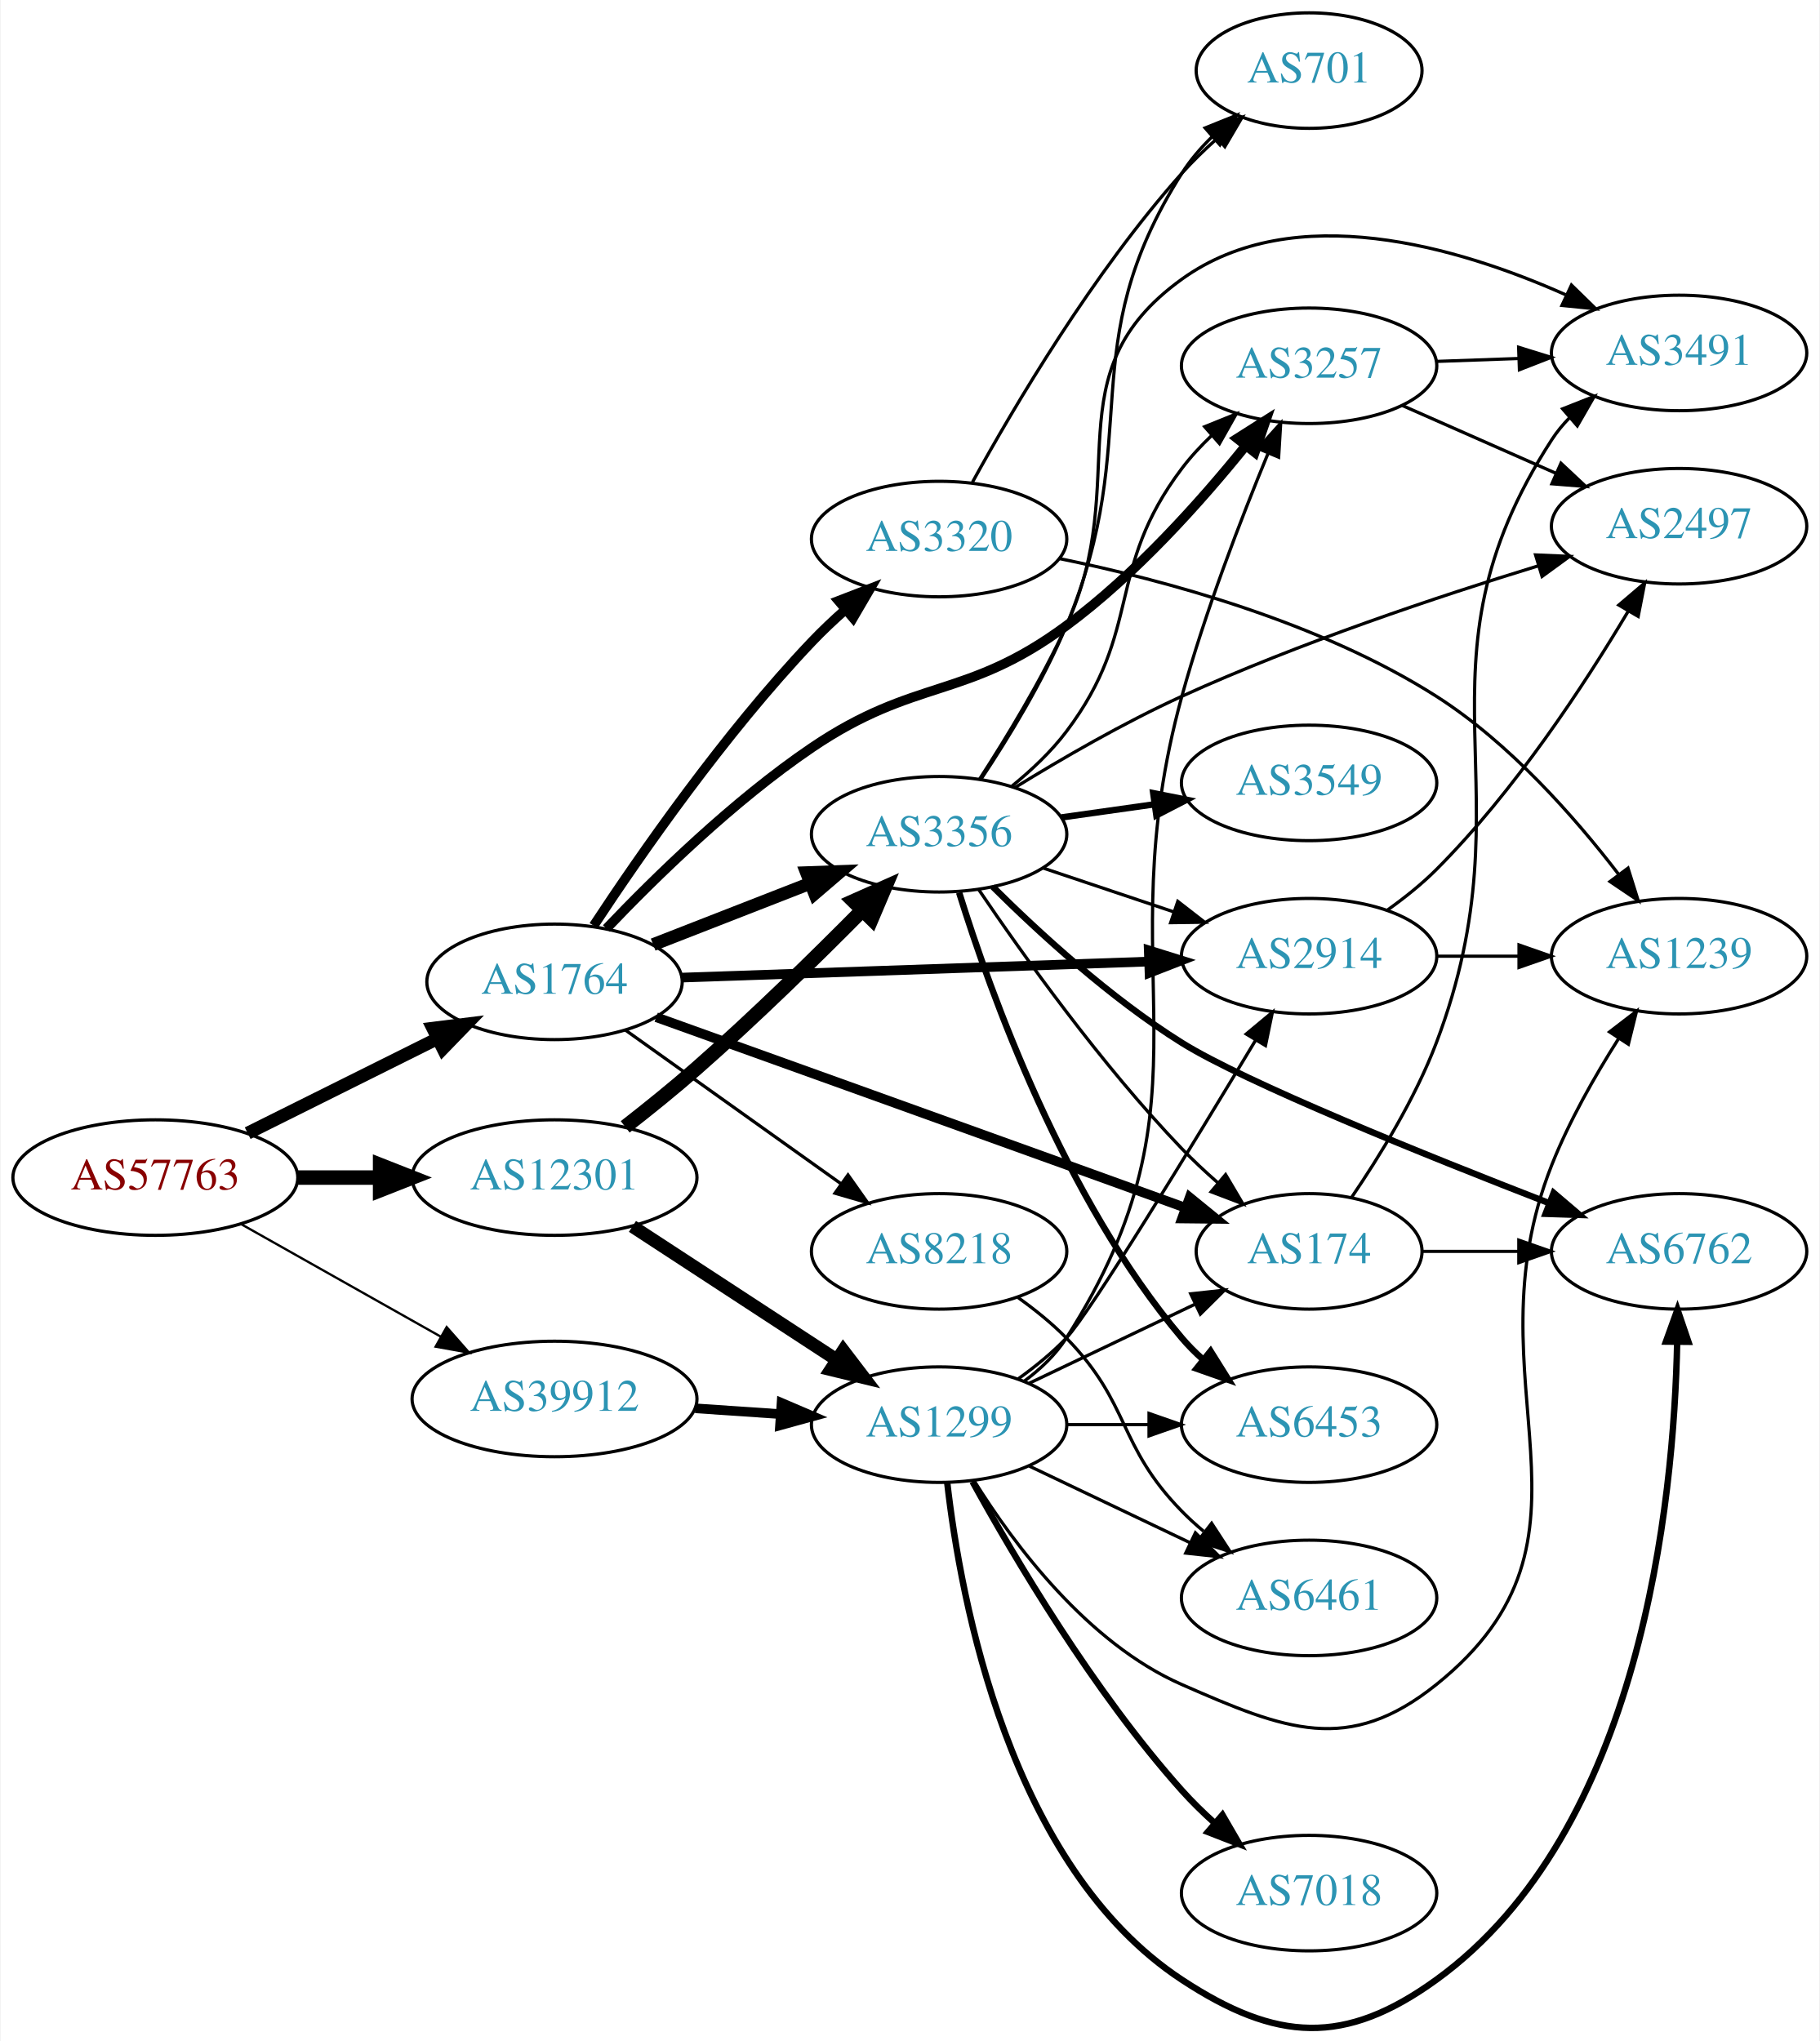
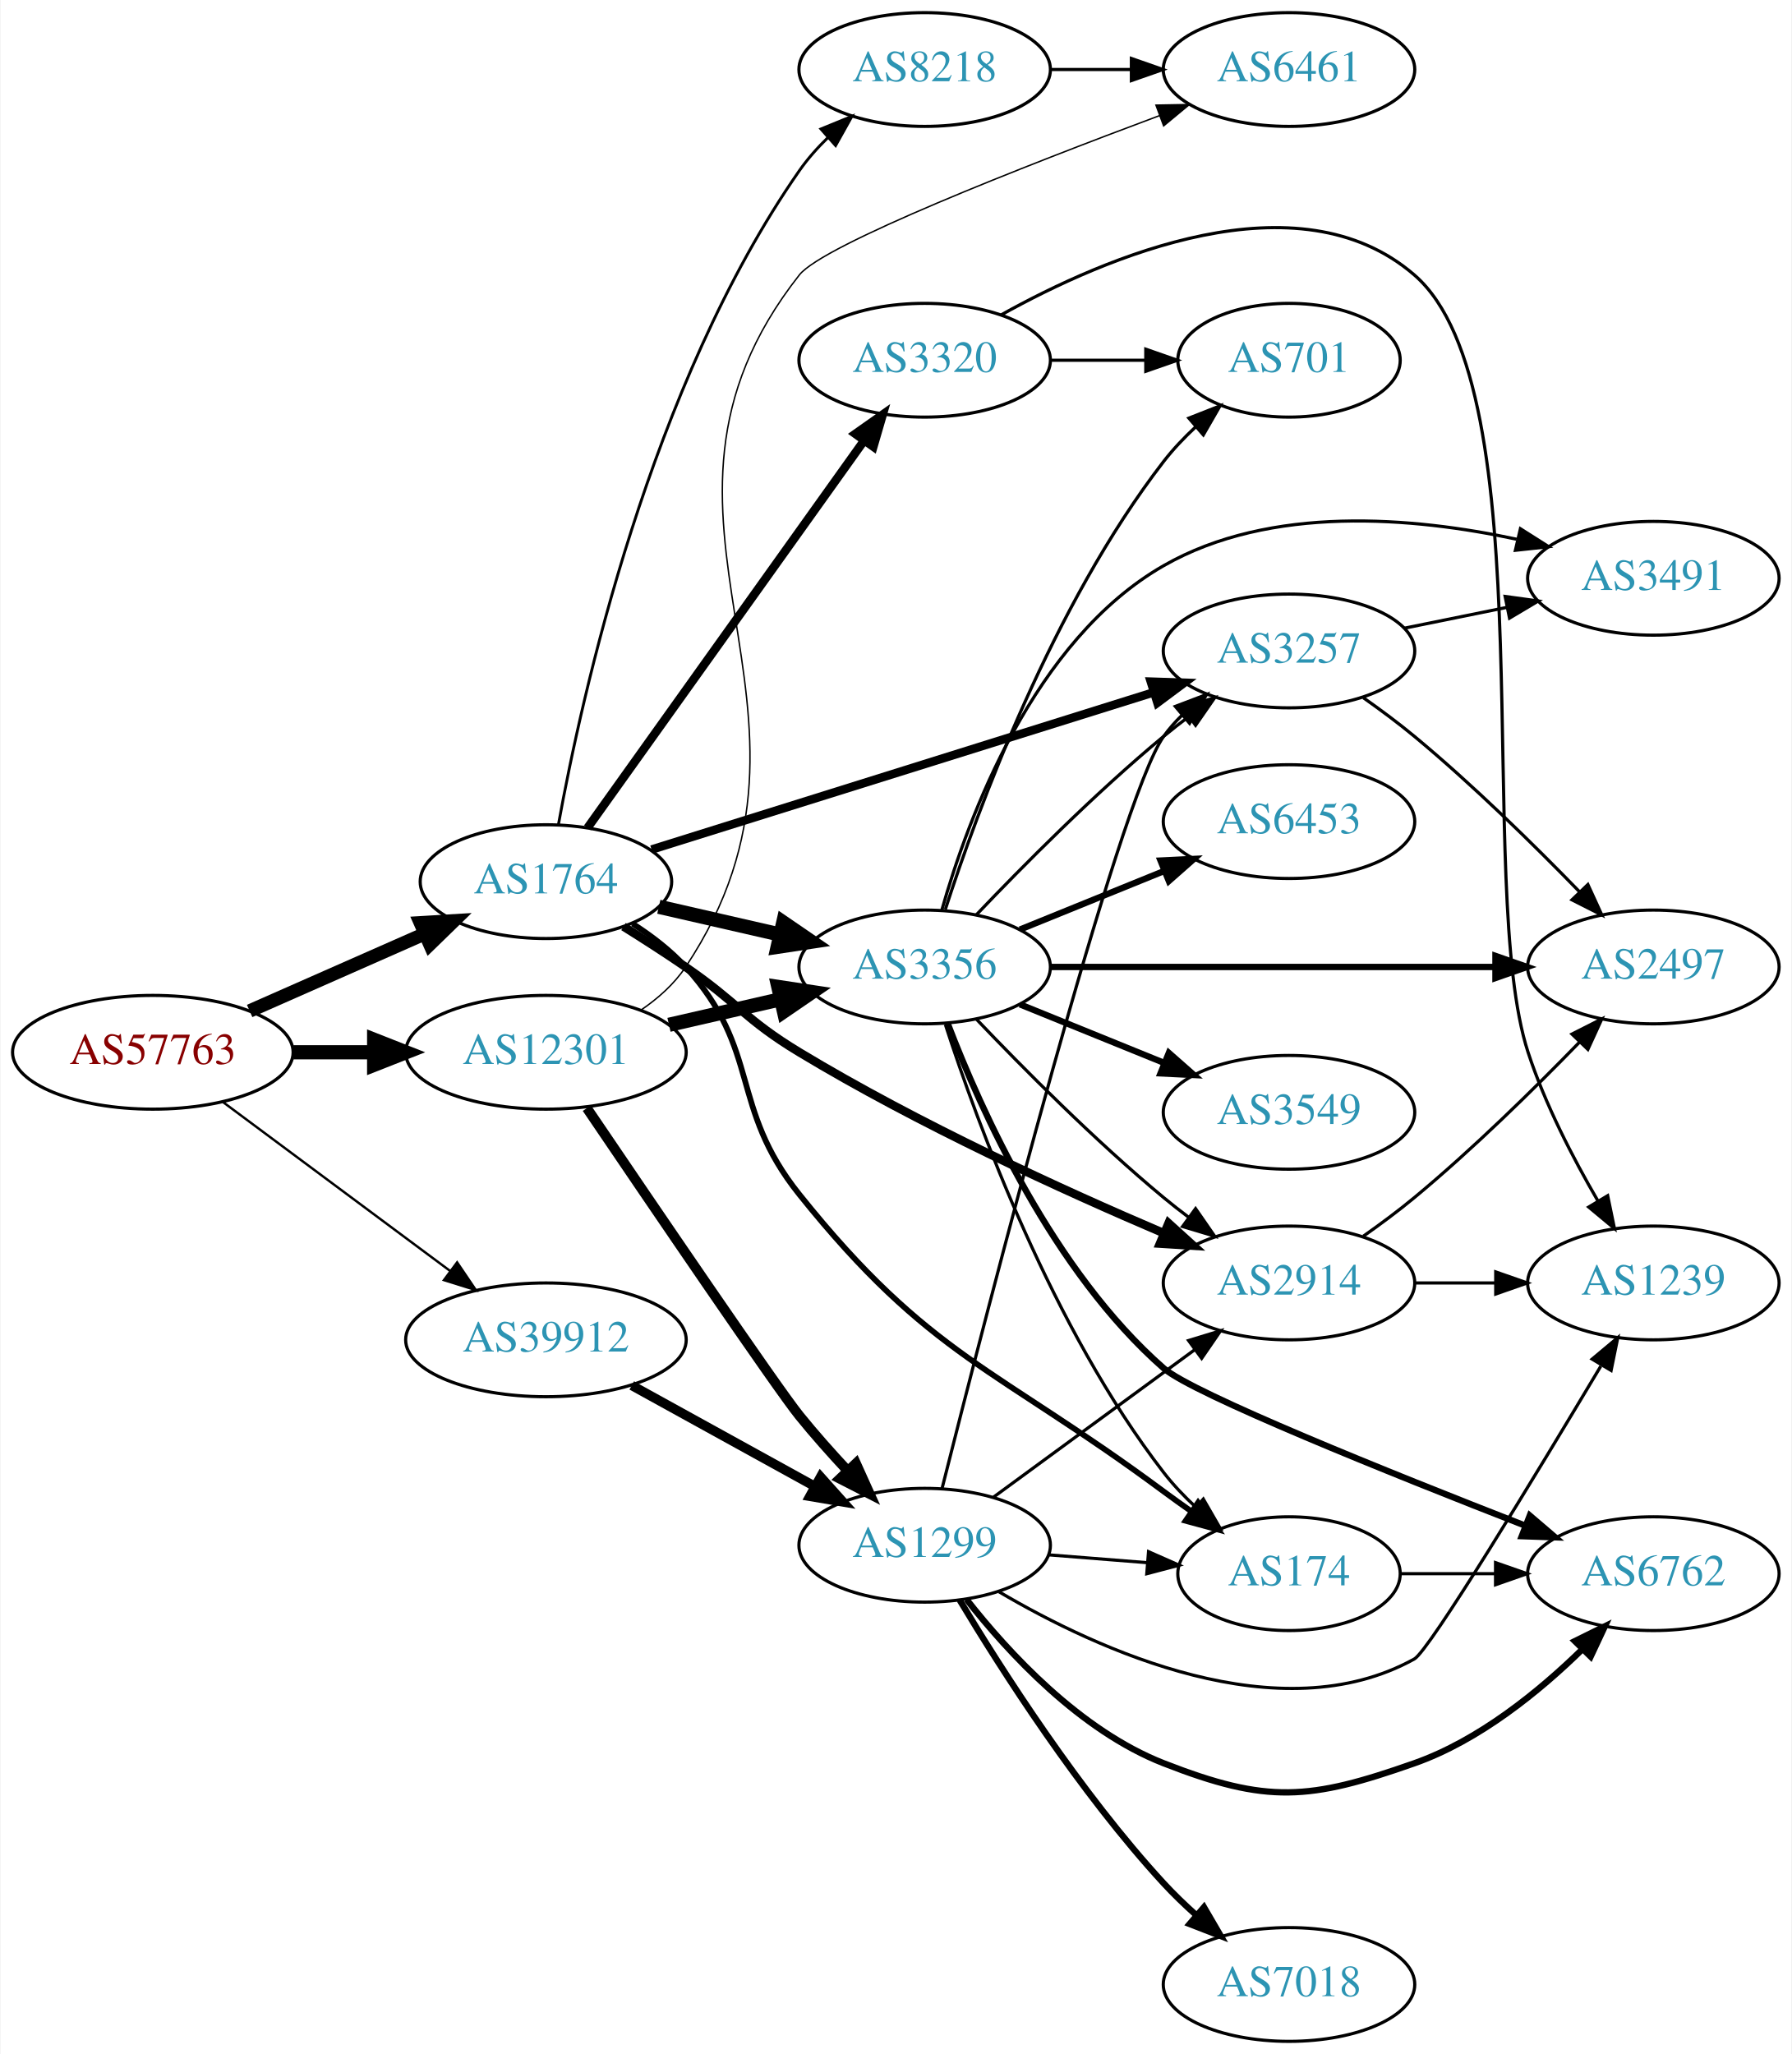
- <svg xmlns="http://www.w3.org/2000/svg" xmlns:xlink="http://www.w3.org/1999/xlink" width="567pt" height="636pt" viewBox="0.00 0.00 566.66 636.09">
-   <g id="graph0" class="graph" transform="scale(1 1) rotate(0) translate(4 632.092)">
-     <polygon fill="white" stroke="none" points="-4,4 -4,-632.092 562.663,-632.092 562.663,4 -4,4" />
+ <svg xmlns="http://www.w3.org/2000/svg" xmlns:xlink="http://www.w3.org/1999/xlink" width="567pt" height="650pt" viewBox="0.00 0.00 566.66 650.00">
+   <g id="graph0" class="graph" transform="scale(1 1) rotate(0) translate(4 646)">
+     <polygon fill="white" stroke="none" points="-4,4 -4,-646 562.663,-646 562.663,4 -4,4" />
    <g id="node1" class="node">
      <g id="a_node1">
        <a xlink:href="/asn/57763" xlink:title="AS57763 ~ SelfNet Internet Ges.m.b.H. [AT]">
-           <ellipse fill="#ffffff" stroke="black" cx="44.196" cy="-265.092" rx="44.393" ry="18" />
-           <text text-anchor="middle" x="44.196" y="-261.392" font-family="Times,serif" font-size="14.00" fill="#880000">AS57763</text>
+           <ellipse fill="#ffffff" stroke="black" cx="44.196" cy="-313" rx="44.393" ry="18" />
+           <text text-anchor="middle" x="44.196" y="-309.3" font-family="Times,serif" font-size="14.00" fill="#880000">AS57763</text>
        </a>
      </g>
    </g>
    <g id="node2" class="node">
      <g id="a_node2">
        <a xlink:href="/asn/1764" xlink:title="AS1764 ~ NEXTLAYER-AS [AT]">
-           <ellipse fill="#ffffff" stroke="black" cx="168.588" cy="-326.092" rx="39.794" ry="18" />
-           <text text-anchor="middle" x="168.588" y="-322.392" font-family="Times,serif" font-size="14.00" fill="#2c94b3">AS1764</text>
+           <ellipse fill="#ffffff" stroke="black" cx="168.588" cy="-367" rx="39.794" ry="18" />
+           <text text-anchor="middle" x="168.588" y="-363.3" font-family="Times,serif" font-size="14.00" fill="#2c94b3">AS1764</text>
        </a>
      </g>
    </g>
    <g id="edge1" class="edge">
-       <path fill="none" stroke="black" stroke-width="4.026" d="M72.969,-278.933C90.466,-287.654 113.222,-298.996 132.032,-308.371" />
-       <polygon fill="black" stroke="black" stroke-width="4.026" points="130.662,-311.624 141.184,-312.932 133.806,-305.318 130.662,-311.624" />
+       <path fill="none" stroke="black" stroke-width="4.25" d="M74.824,-326.072C91.418,-333.393 112.278,-342.597 130.011,-350.421" />
+       <polygon fill="black" stroke="black" stroke-width="4.25" points="128.844,-353.971 139.495,-354.605 131.847,-347.166 128.844,-353.971" />
    </g>
    <g id="node3" class="node">
      <g id="a_node3">
        <a xlink:href="/asn/12301" xlink:title="AS12301 ~ Invitech ICT Services Kft. [HU]">
-           <ellipse fill="#ffffff" stroke="black" cx="168.588" cy="-265.092" rx="44.393" ry="18" />
-           <text text-anchor="middle" x="168.588" y="-261.392" font-family="Times,serif" font-size="14.00" fill="#2c94b3">AS12301</text>
+           <ellipse fill="#ffffff" stroke="black" cx="168.588" cy="-313" rx="44.393" ry="18" />
+           <text text-anchor="middle" x="168.588" y="-309.3" font-family="Times,serif" font-size="14.00" fill="#2c94b3">AS12301</text>
        </a>
      </g>
    </g>
    <g id="edge2" class="edge">
-       <path fill="none" stroke="black" stroke-width="4.5" d="M88.692,-265.092C96.898,-265.092 105.569,-265.092 114.041,-265.092" />
-       <polygon fill="black" stroke="black" stroke-width="4.5" points="114.233,-269.029 124.233,-265.092 114.233,-261.154 114.233,-269.029" />
+       <path fill="none" stroke="black" stroke-width="4.5" d="M88.692,-313C96.898,-313 105.569,-313 114.041,-313" />
+       <polygon fill="black" stroke="black" stroke-width="4.5" points="114.233,-316.938 124.233,-313 114.233,-309.063 114.233,-316.938" />
    </g>
    <g id="node4" class="node">
      <g id="a_node4">
        <a xlink:href="/asn/39912" xlink:title="AS39912 ~ oja.at GmbH [AT]">
-           <ellipse fill="#ffffff" stroke="black" cx="168.588" cy="-196.092" rx="44.393" ry="18" />
-           <text text-anchor="middle" x="168.588" y="-192.392" font-family="Times,serif" font-size="14.00" fill="#2c94b3">AS39912</text>
+           <ellipse fill="#ffffff" stroke="black" cx="168.588" cy="-222" rx="44.393" ry="18" />
+           <text text-anchor="middle" x="168.588" y="-218.3" font-family="Times,serif" font-size="14.00" fill="#2c94b3">AS39912</text>
        </a>
      </g>
    </g>
    <g id="edge3" class="edge">
-       <path fill="none" stroke="black" stroke-width="0.711" d="M70.853,-250.627C88.968,-240.415 113.44,-226.618 133.237,-215.457" />
-       <polygon fill="black" stroke="black" stroke-width="0.711" points="134.972,-218.497 141.965,-210.537 131.535,-212.399 134.972,-218.497" />
+       <path fill="none" stroke="black" stroke-width="0.75" d="M66.236,-297.357C86.114,-282.577 116.114,-260.272 138.321,-243.761" />
+       <polygon fill="black" stroke="black" stroke-width="0.75" points="140.477,-246.519 146.413,-237.744 136.3,-240.902 140.477,-246.519" />
    </g>
    <g id="node5" class="node">
      <g id="a_node5">
-         <a xlink:href="/asn/2914" xlink:title="AS2914 ~ NTT America, Inc. [US]">
-           <ellipse fill="#ffffff" stroke="black" cx="403.724" cy="-334.092" rx="39.794" ry="18" />
-           <text text-anchor="middle" x="403.724" y="-330.392" font-family="Times,serif" font-size="14.00" fill="#2c94b3">AS2914</text>
+         <a xlink:href="/asn/3356" xlink:title="AS3356 ~ Level 3 Parent, LLC [US]">
+           <ellipse fill="#ffffff" stroke="black" cx="288.431" cy="-340" rx="39.794" ry="18" />
+           <text text-anchor="middle" x="288.431" y="-336.3" font-family="Times,serif" font-size="14.00" fill="#2c94b3">AS3356</text>
        </a>
      </g>
    </g>
    <g id="edge4" class="edge">
-       <path fill="none" stroke="black" stroke-width="3" d="M208.348,-327.422C248.264,-328.791 310.582,-330.93 353.853,-332.415" />
-       <polygon fill="black" stroke="black" stroke-width="3" points="353.758,-335.913 363.872,-332.758 353.998,-328.917 353.758,-335.913" />
+       <path fill="none" stroke="black" stroke-width="4.5" d="M204.308,-359.045C216.307,-356.296 229.928,-353.175 242.621,-350.267" />
+       <polygon fill="black" stroke="black" stroke-width="4.5" points="243.684,-354.063 252.552,-347.991 241.926,-346.387 243.684,-354.063" />
    </g>
    <g id="node6" class="node">
      <g id="a_node6">
-         <a xlink:href="/asn/3257" xlink:title="AS3257 ~ GTT [DE]">
-           <ellipse fill="#ffffff" stroke="black" cx="403.724" cy="-518.092" rx="39.794" ry="18" />
-           <text text-anchor="middle" x="403.724" y="-514.392" font-family="Times,serif" font-size="14.00" fill="#2c94b3">AS3257</text>
+         <a xlink:href="/asn/3320" xlink:title="AS3320 ~ DTAG [DE]">
+           <ellipse fill="#ffffff" stroke="black" cx="288.431" cy="-532" rx="39.794" ry="18" />
+           <text text-anchor="middle" x="288.431" y="-528.3" font-family="Times,serif" font-size="14.00" fill="#2c94b3">AS3320</text>
        </a>
      </g>
    </g>
    <g id="edge5" class="edge">
-       <path fill="none" stroke="black" stroke-width="3" d="M184.769,-342.705C199.894,-358.59 224.33,-382.512 248.784,-399.092 281.13,-421.022 296.652,-413.862 328.077,-437.092 349.619,-453.015 369.936,-475.764 383.918,-493.102" />
-       <polygon fill="black" stroke="black" stroke-width="3" points="381.308,-495.444 390.252,-501.125 386.803,-491.107 381.308,-495.444" />
+       <path fill="none" stroke="black" stroke-width="2.7" d="M181.756,-384.036C202.485,-413.061 244.761,-472.255 269.089,-506.319" />
+       <polygon fill="black" stroke="black" stroke-width="2.7" points="266.493,-508.706 275.153,-514.809 272.189,-504.637 266.493,-508.706" />
    </g>
    <g id="node7" class="node">
      <g id="a_node7">
-         <a xlink:href="/asn/3320" xlink:title="AS3320 ~ DTAG [DE]">
-           <ellipse fill="#ffffff" stroke="black" cx="288.431" cy="-464.092" rx="39.794" ry="18" />
-           <text text-anchor="middle" x="288.431" y="-460.392" font-family="Times,serif" font-size="14.00" fill="#2c94b3">AS3320</text>
+         <a xlink:href="/asn/3257" xlink:title="AS3257 ~ GTT [DE]">
+           <ellipse fill="#ffffff" stroke="black" cx="403.724" cy="-440" rx="39.794" ry="18" />
+           <text text-anchor="middle" x="403.724" y="-436.3" font-family="Times,serif" font-size="14.00" fill="#2c94b3">AS3257</text>
        </a>
      </g>
    </g>
    <g id="edge6" class="edge">
-       <path fill="none" stroke="black" stroke-width="3" d="M180.777,-343.593C195.162,-365.455 221.552,-403.464 248.784,-432.092 251.978,-435.449 255.512,-438.792 259.109,-441.982" />
-       <polygon fill="black" stroke="black" stroke-width="3" points="257.086,-444.857 266.971,-448.669 261.621,-439.524 257.086,-444.857" />
+       <path fill="none" stroke="black" stroke-width="2.7" d="M202.005,-377.15C243.501,-390.144 315.462,-412.676 361.006,-426.937" />
+       <polygon fill="black" stroke="black" stroke-width="2.7" points="359.994,-430.288 370.583,-429.936 362.085,-423.608 359.994,-430.288" />
    </g>
    <g id="node8" class="node">
      <g id="a_node8">
-         <a xlink:href="/asn/174" xlink:title="AS174 ~ Cogent Communications [US]">
-           <ellipse fill="#ffffff" stroke="black" cx="403.724" cy="-242.092" rx="35.194" ry="18" />
-           <text text-anchor="middle" x="403.724" y="-238.392" font-family="Times,serif" font-size="14.00" fill="#2c94b3">AS174</text>
+         <a xlink:href="/asn/2914" xlink:title="AS2914 ~ NTT America, Inc. [US]">
+           <ellipse fill="#ffffff" stroke="black" cx="403.724" cy="-240" rx="39.794" ry="18" />
+           <text text-anchor="middle" x="403.724" y="-236.3" font-family="Times,serif" font-size="14.00" fill="#2c94b3">AS2914</text>
        </a>
      </g>
    </g>
    <g id="edge7" class="edge">
-       <path fill="none" stroke="black" stroke-width="3" d="M200.274,-315.074C232.205,-303.606 283.654,-285.114 328.077,-269.092 340.129,-264.745 353.273,-259.994 365.125,-255.706" />
-       <polygon fill="black" stroke="black" stroke-width="3" points="366.513,-258.926 374.725,-252.233 364.131,-252.344 366.513,-258.926" />
+       <path fill="none" stroke="black" stroke-width="2.7" d="M193.137,-352.784C199.579,-348.76 206.512,-344.301 212.784,-340 229.279,-328.689 231.663,-323.337 248.784,-313 286.418,-290.279 332.241,-269.335 364.059,-255.763" />
+       <polygon fill="black" stroke="black" stroke-width="2.7" points="365.608,-258.908 373.459,-251.794 362.885,-252.459 365.608,-258.908" />
    </g>
    <g id="node9" class="node">
      <g id="a_node9">
-         <a xlink:href="/asn/3356" xlink:title="AS3356 ~ Level 3 Parent, LLC [US]">
-           <ellipse fill="#ffffff" stroke="black" cx="288.431" cy="-372.092" rx="39.794" ry="18" />
-           <text text-anchor="middle" x="288.431" y="-368.392" font-family="Times,serif" font-size="14.00" fill="#2c94b3">AS3356</text>
+         <a xlink:href="/asn/8218" xlink:title="AS8218 ~ legacy Neotelecoms [FR]">
+           <ellipse fill="#ffffff" stroke="black" cx="288.431" cy="-624" rx="39.794" ry="18" />
+           <text text-anchor="middle" x="288.431" y="-620.3" font-family="Times,serif" font-size="14.00" fill="#2c94b3">AS8218</text>
        </a>
      </g>
    </g>
    <g id="edge8" class="edge">
-       <path fill="none" stroke="black" stroke-width="4" d="M199.325,-337.699C214.119,-343.474 232.196,-350.531 248.118,-356.746" />
-       <polygon fill="black" stroke="black" stroke-width="4" points="247.115,-360.112 257.704,-360.488 249.661,-353.591 247.115,-360.112" />
+       <path fill="none" stroke="black" stroke-width="0.9" d="M172.554,-385.138C179.833,-425.442 201.536,-524.228 248.784,-592 251.376,-595.718 254.511,-599.247 257.861,-602.509" />
+       <polygon fill="black" stroke="black" stroke-width="0.9" points="255.605,-605.186 265.411,-609.197 260.246,-599.946 255.605,-605.186" />
    </g>
    <g id="node10" class="node">
      <g id="a_node10">
-         <a xlink:href="/asn/8218" xlink:title="AS8218 ~ legacy Neotelecoms [FR]">
-           <ellipse fill="#ffffff" stroke="black" cx="288.431" cy="-242.092" rx="39.794" ry="18" />
-           <text text-anchor="middle" x="288.431" y="-238.392" font-family="Times,serif" font-size="14.00" fill="#2c94b3">AS8218</text>
+         <a xlink:href="/asn/174" xlink:title="AS174 ~ Cogent Communications [US]">
+           <ellipse fill="#ffffff" stroke="black" cx="403.724" cy="-148" rx="35.194" ry="18" />
+           <text text-anchor="middle" x="403.724" y="-144.3" font-family="Times,serif" font-size="14.00" fill="#2c94b3">AS174</text>
        </a>
      </g>
    </g>
    <g id="edge9" class="edge">
-       <path fill="none" stroke="black" d="M190.656,-311.074C209.392,-297.719 236.983,-278.052 257.916,-263.13" />
-       <polygon fill="black" stroke="black" points="260.037,-265.917 266.148,-257.262 255.973,-260.217 260.037,-265.917" />
+       <path fill="none" stroke="black" stroke-width="1.8" d="M196.017,-353.685C202.021,-349.834 208.025,-345.235 212.784,-340 236.853,-313.529 226.421,-295.927 248.784,-268 290.11,-216.393 310.973,-213.383 364.077,-174 366.891,-171.914 369.858,-169.789 372.847,-167.699" />
+       <polygon fill="black" stroke="black" stroke-width="1.8" points="374.95,-170.501 381.218,-161.959 370.991,-164.728 374.95,-170.501" />
+     </g>
+     <g id="edge27" class="edge">
+       <path fill="none" stroke="black" stroke-width="4.5" d="M207.523,-321.692C218.764,-324.267 231.176,-327.111 242.799,-329.774" />
+       <polygon fill="black" stroke="black" stroke-width="4.5" points="242.134,-333.661 252.761,-332.057 243.893,-325.985 242.134,-333.661" />
+     </g>
+     <g id="node18" class="node">
+       <g id="a_node18">
+         <a xlink:href="/asn/6461" xlink:title="AS6461 ~ Zayo Bandwidth [US]">
+           <ellipse fill="#ffffff" stroke="black" cx="403.724" cy="-624" rx="39.794" ry="18" />
+           <text text-anchor="middle" x="403.724" y="-620.3" font-family="Times,serif" font-size="14.00" fill="#2c94b3">AS6461</text>
+         </a>
+       </g>
    </g>
    <g id="edge29" class="edge">
-       <path fill="none" stroke="black" stroke-width="4.5" d="M190.609,-280.907C197.779,-286.492 205.756,-292.921 212.784,-299.092 230.763,-314.877 250.046,-333.791 264.509,-348.411" />
-       <polygon fill="black" stroke="black" stroke-width="4.5" points="261.783,-351.254 271.601,-355.626 267.399,-345.734 261.783,-351.254" />
+       <path fill="none" stroke="black" stroke-width="0.45" d="M198.542,-326.277C204.017,-329.999 209.157,-334.553 212.784,-340 267.462,-422.098 187.755,-481.506 248.784,-559 256.293,-568.535 319.765,-593.379 362.826,-609.443" />
+       <polygon fill="black" stroke="black" stroke-width="0.45" points="361.62,-612.729 372.213,-612.927 364.055,-606.166 361.62,-612.729" />
    </g>
    <g id="node19" class="node">
      <g id="a_node19">
        <a xlink:href="/asn/1299" xlink:title="AS1299 ~ Telia Carrier [EU]">
-           <ellipse fill="#ffffff" stroke="black" cx="288.431" cy="-188.092" rx="39.794" ry="18" />
-           <text text-anchor="middle" x="288.431" y="-184.392" font-family="Times,serif" font-size="14.00" fill="#2c94b3">AS1299</text>
+           <ellipse fill="#ffffff" stroke="black" cx="288.431" cy="-157" rx="39.794" ry="18" />
+           <text text-anchor="middle" x="288.431" y="-153.3" font-family="Times,serif" font-size="14.00" fill="#2c94b3">AS1299</text>
        </a>
      </g>
    </g>
    <g id="edge28" class="edge">
-       <path fill="none" stroke="black" stroke-width="4.05" d="M192.87,-249.879C211.1,-237.967 236.621,-221.291 256.556,-208.266" />
-       <polygon fill="black" stroke="black" stroke-width="4.05" points="258.564,-211.187 264.997,-202.75 254.687,-205.254 258.564,-211.187" />
-     </g>
-     <g id="edge38" class="edge">
-       <path fill="none" stroke="black" stroke-width="3" d="M212.465,-193.181C221.074,-192.596 230.177,-191.978 238.96,-191.382" />
-       <polygon fill="black" stroke="black" stroke-width="3" points="239.335,-194.865 249.075,-190.695 238.861,-187.881 239.335,-194.865" />
+       <path fill="none" stroke="black" stroke-width="3.15" d="M181.544,-295.323C201.85,-265.346 241.587,-206.91 248.784,-198 253.517,-192.141 258.899,-186.097 264.112,-180.51" />
+       <polygon fill="black" stroke="black" stroke-width="3.15" points="266.678,-182.89 271.038,-173.234 261.608,-178.064 266.678,-182.89" />
+     </g>
+     <g id="edge36" class="edge">
+       <path fill="none" stroke="black" stroke-width="3" d="M195.741,-207.574C212.795,-198.168 235.22,-185.799 253.623,-175.648" />
+       <polygon fill="black" stroke="black" stroke-width="3" points="255.495,-178.612 262.561,-170.718 252.114,-172.483 255.495,-178.612" />
+     </g>
+     <g id="edge15" class="edge">
+       <path fill="none" stroke="black" d="M304.736,-356.455C319.349,-371.796 342.305,-394.956 364.077,-413 366.598,-415.089 369.275,-417.184 371.997,-419.233" />
+       <polygon fill="black" stroke="black" points="370.042,-422.139 380.189,-425.187 374.157,-416.477 370.042,-422.139" />
+     </g>
+     <g id="edge17" class="edge">
+       <path fill="none" stroke="black" d="M304.736,-323.545C319.349,-308.204 342.305,-285.044 364.077,-267 366.598,-264.911 369.275,-262.816 371.997,-260.767" />
+       <polygon fill="black" stroke="black" points="374.157,-263.523 380.189,-254.813 370.042,-257.861 374.157,-263.523" />
+     </g>
+     <g id="edge14" class="edge">
+       <path fill="none" stroke="black" d="M294.975,-321.782C305.102,-290.514 328.843,-225.599 364.077,-180 367.05,-176.153 370.563,-172.462 374.24,-169.043" />
+       <polygon fill="black" stroke="black" points="376.609,-171.622 381.897,-162.441 372.038,-166.32 376.609,-171.622" />
    </g>
    <g id="node11" class="node">
      <g id="a_node11">
+         <a xlink:href="/asn/3549" xlink:title="AS3549 ~ Level 3 Parent, LLC [US]">
+           <ellipse fill="#ffffff" stroke="black" cx="403.724" cy="-294" rx="39.794" ry="18" />
+           <text text-anchor="middle" x="403.724" y="-290.3" font-family="Times,serif" font-size="14.00" fill="#2c94b3">AS3549</text>
+         </a>
+       </g>
+     </g>
+     <g id="edge10" class="edge">
+       <path fill="none" stroke="black" stroke-width="2" d="M318.607,-328.154C332.482,-322.52 349.259,-315.708 364.169,-309.654" />
+       <polygon fill="black" stroke="black" stroke-width="2" points="365.698,-312.811 373.647,-305.806 363.065,-306.325 365.698,-312.811" />
+     </g>
+     <g id="node12" class="node">
+       <g id="a_node12">
+         <a xlink:href="/asn/6453" xlink:title="AS6453 ~ TATA COMMUNICATIONS (AMERICA) INC [US]">
+           <ellipse fill="#ffffff" stroke="black" cx="403.724" cy="-386" rx="39.794" ry="18" />
+           <text text-anchor="middle" x="403.724" y="-382.3" font-family="Times,serif" font-size="14.00" fill="#2c94b3">AS6453</text>
+         </a>
+       </g>
+     </g>
+     <g id="edge11" class="edge">
+       <path fill="none" stroke="black" stroke-width="2" d="M318.607,-351.846C332.482,-357.48 349.259,-364.292 364.169,-370.346" />
+       <polygon fill="black" stroke="black" stroke-width="2" points="363.065,-373.675 373.647,-374.194 365.698,-367.189 363.065,-373.675" />
+     </g>
+     <g id="node13" class="node">
+       <g id="a_node13">
        <a xlink:href="/asn/2497" xlink:title="AS2497 ~ Internet Initiative Japan Inc. [JP]">
-           <ellipse fill="#ffffff" stroke="black" cx="519.017" cy="-468.092" rx="39.794" ry="18" />
-           <text text-anchor="middle" x="519.017" y="-464.392" font-family="Times,serif" font-size="14.00" fill="#2c94b3">AS2497</text>
-         </a>
-       </g>
-     </g>
-     <g id="edge25" class="edge">
-       <path fill="none" stroke="black" d="M428.248,-348.55C433.507,-352.305 438.858,-356.576 443.37,-361.092 467.715,-385.452 489.474,-418.622 503.131,-441.543" />
-       <polygon fill="black" stroke="black" points="500.231,-443.517 508.3,-450.383 506.273,-439.984 500.231,-443.517" />
+           <ellipse fill="#ffffff" stroke="black" cx="519.017" cy="-340" rx="39.794" ry="18" />
+           <text text-anchor="middle" x="519.017" y="-336.3" font-family="Times,serif" font-size="14.00" fill="#2c94b3">AS2497</text>
+         </a>
+       </g>
+     </g>
+     <g id="edge12" class="edge">
+       <path fill="none" stroke="black" stroke-width="2" d="M328.207,-340C367.04,-340 426.923,-340 469.021,-340" />
+       <polygon fill="black" stroke="black" stroke-width="2" points="469.05,-343.5 479.05,-340 469.05,-336.5 469.05,-343.5" />
    </g>
    <g id="node14" class="node">
      <g id="a_node14">
-         <a xlink:href="/asn/1239" xlink:title="AS1239 ~ Sprint [US]">
-           <ellipse fill="#ffffff" stroke="black" cx="519.017" cy="-334.092" rx="39.794" ry="18" />
-           <text text-anchor="middle" x="519.017" y="-330.392" font-family="Times,serif" font-size="14.00" fill="#2c94b3">AS1239</text>
-         </a>
-       </g>
-     </g>
-     <g id="edge26" class="edge">
-       <path fill="none" stroke="black" d="M443.396,-334.092C451.599,-334.092 460.363,-334.092 468.895,-334.092" />
-       <polygon fill="black" stroke="black" points="469.134,-337.592 479.134,-334.092 469.134,-330.592 469.134,-337.592" />
-     </g>
-     <g id="edge10" class="edge">
-       <path fill="none" stroke="black" d="M432.729,-505.732C447.163,-499.362 464.964,-491.506 480.563,-484.621" />
-       <polygon fill="black" stroke="black" points="482.206,-487.722 489.941,-480.482 479.379,-481.318 482.206,-487.722" />
-     </g>
-     <g id="node12" class="node">
-       <g id="a_node12">
-         <a xlink:href="/asn/3491" xlink:title="AS3491 ~ PCCW Global, Inc. [US]">
-           <ellipse fill="#ffffff" stroke="black" cx="519.017" cy="-522.092" rx="39.794" ry="18" />
-           <text text-anchor="middle" x="519.017" y="-518.392" font-family="Times,serif" font-size="14.00" fill="#2c94b3">AS3491</text>
-         </a>
-       </g>
-     </g>
-     <g id="edge11" class="edge">
-       <path fill="none" stroke="black" d="M443.396,-519.457C451.599,-519.747 460.363,-520.056 468.895,-520.357" />
-       <polygon fill="black" stroke="black" points="469.017,-523.864 479.134,-520.719 469.264,-516.868 469.017,-523.864" />
-     </g>
-     <g id="node13" class="node">
-       <g id="a_node13">
-         <a xlink:href="/asn/701" xlink:title="AS701 ~ UUNET [US]">
-           <ellipse fill="#ffffff" stroke="black" cx="403.724" cy="-610.092" rx="35.194" ry="18" />
-           <text text-anchor="middle" x="403.724" y="-606.392" font-family="Times,serif" font-size="14.00" fill="#2c94b3">AS701</text>
-         </a>
-       </g>
-     </g>
-     <g id="edge12" class="edge">
-       <path fill="none" stroke="black" d="M298.834,-481.838C311.734,-505.288 336.485,-547.227 364.077,-578.092 367.386,-581.793 371.138,-585.433 374.971,-588.855" />
-       <polygon fill="black" stroke="black" points="372.945,-591.726 382.837,-595.523 377.472,-586.387 372.945,-591.726" />
+         <a xlink:href="/asn/6762" xlink:title="AS6762 ~ TELECOM ITALIA SPARKLE S.p.A. [IT]">
+           <ellipse fill="#ffffff" stroke="black" cx="519.017" cy="-148" rx="39.794" ry="18" />
+           <text text-anchor="middle" x="519.017" y="-144.3" font-family="Times,serif" font-size="14.00" fill="#2c94b3">AS6762</text>
+         </a>
+       </g>
    </g>
    <g id="edge13" class="edge">
-       <path fill="none" stroke="black" d="M325.922,-458.005C358.634,-451.315 406.941,-438.297 443.37,-415.092 466.102,-400.612 486.429,-377.525 500.109,-359.697" />
-       <polygon fill="black" stroke="black" points="503.103,-361.537 506.273,-351.428 497.49,-357.354 503.103,-361.537" />
-     </g>
-     <g id="edge15" class="edge">
-       <path fill="none" stroke="black" d="M416.953,-258.912C425.587,-271.57 436.754,-289.662 443.37,-307.092 473.563,-386.627 433.098,-423.703 479.37,-495.092 480.956,-497.538 482.849,-499.827 484.933,-501.954" />
-       <polygon fill="black" stroke="black" points="482.727,-504.674 492.584,-508.559 487.302,-499.375 482.727,-504.674" />
+       <path fill="none" stroke="black" stroke-width="2" d="M295.761,-321.989C306.108,-294.923 329.067,-243.674 364.077,-213 373.187,-205.019 435.915,-179.792 478.433,-163.214" />
+       <polygon fill="black" stroke="black" stroke-width="2" points="479.913,-166.394 487.966,-159.51 477.378,-159.87 479.913,-166.394" />
    </g>
    <g id="node15" class="node">
      <g id="a_node15">
-         <a xlink:href="/asn/6762" xlink:title="AS6762 ~ TELECOM ITALIA SPARKLE S.p.A. [IT]">
-           <ellipse fill="#ffffff" stroke="black" cx="519.017" cy="-242.092" rx="39.794" ry="18" />
-           <text text-anchor="middle" x="519.017" y="-238.392" font-family="Times,serif" font-size="14.00" fill="#2c94b3">AS6762</text>
-         </a>
-       </g>
-     </g>
-     <g id="edge14" class="edge">
-       <path fill="none" stroke="black" d="M439.023,-242.092C448.4,-242.092 458.75,-242.092 468.785,-242.092" />
-       <polygon fill="black" stroke="black" points="469.074,-245.592 479.074,-242.092 469.074,-238.592 469.074,-245.592" />
-     </g>
-     <g id="edge24" class="edge">
-       <path fill="none" stroke="black" d="M320.688,-361.607C333.337,-357.365 348.116,-352.408 361.618,-347.879" />
-       <polygon fill="black" stroke="black" points="362.807,-351.172 371.175,-344.674 360.581,-344.535 362.807,-351.172" />
-     </g>
-     <g id="edge23" class="edge">
-       <path fill="none" stroke="black" d="M311.149,-387.113C317.176,-392.021 323.355,-397.834 328.077,-404.092 352.052,-435.863 340.102,-454.321 364.077,-486.092 366.807,-489.71 370.024,-493.179 373.417,-496.41" />
-       <polygon fill="black" stroke="black" points="371.181,-499.104 381.005,-503.07 375.798,-493.843 371.181,-499.104" />
-     </g>
-     <g id="edge21" class="edge">
-       <path fill="none" stroke="black" d="M300.761,-354.863C314.531,-334.522 339.044,-300.164 364.077,-274.092 367.516,-270.51 371.34,-266.937 375.206,-263.546" />
-       <polygon fill="black" stroke="black" points="377.703,-266.019 383.093,-256.898 373.191,-260.667 377.703,-266.019" />
-     </g>
-     <g id="edge20" class="edge">
-       <path fill="none" stroke="black" d="M312.03,-386.626C326.532,-395.568 345.973,-406.852 364.077,-415.092 400.523,-431.679 443.774,-446.138 475.137,-455.745" />
-       <polygon fill="black" stroke="black" points="474.293,-459.147 484.878,-458.691 476.319,-452.446 474.293,-459.147" />
-     </g>
-     <g id="edge19" class="edge">
-       <path fill="none" stroke="black" d="M300.982,-389.196C309.279,-401.994 320.321,-420.139 328.077,-437.092 349.127,-483.101 323.031,-515.507 364.077,-545.092 398.993,-570.258 450.052,-555.205 483.65,-540.238" />
-       <polygon fill="black" stroke="black" points="485.476,-543.248 493.057,-535.847 482.515,-536.905 485.476,-543.248" />
-     </g>
-     <g id="edge22" class="edge">
-       <path fill="none" stroke="black" d="M301.527,-389.306C309.981,-402.011 320.985,-419.993 328.077,-437.092 352.858,-496.833 329.471,-523.452 364.077,-578.092 366.679,-582.199 369.983,-586.036 373.559,-589.526" />
-       <polygon fill="black" stroke="black" points="371.319,-592.217 381.146,-596.177 375.934,-586.953 371.319,-592.217" />
+         <a xlink:href="/asn/3491" xlink:title="AS3491 ~ PCCW Global, Inc. [US]">
+           <ellipse fill="#ffffff" stroke="black" cx="519.017" cy="-463" rx="39.794" ry="18" />
+           <text text-anchor="middle" x="519.017" y="-459.3" font-family="Times,serif" font-size="14.00" fill="#2c94b3">AS3491</text>
+         </a>
+       </g>
    </g>
    <g id="edge16" class="edge">
-       <path fill="none" stroke="black" stroke-width="2" d="M305.127,-355.753C319.466,-341.511 341.773,-321.012 364.077,-307.092 383.929,-294.701 439.895,-272.114 478.574,-257.102" />
-       <polygon fill="black" stroke="black" stroke-width="2" points="479.936,-260.328 488.003,-253.459 477.413,-253.798 479.936,-260.328" />
+       <path fill="none" stroke="black" d="M293.861,-357.995C302.092,-387.038 322.788,-443.375 364.077,-467 397.893,-486.349 443.093,-482.373 475.759,-475.357" />
+       <polygon fill="black" stroke="black" points="476.947,-478.674 485.894,-472.998 475.36,-471.856 476.947,-478.674" />
    </g>
    <g id="node16" class="node">
      <g id="a_node16">
-         <a xlink:href="/asn/6453" xlink:title="AS6453 ~ TATA COMMUNICATIONS (AMERICA) INC [US]">
-           <ellipse fill="#ffffff" stroke="black" cx="403.724" cy="-188.092" rx="39.794" ry="18" />
-           <text text-anchor="middle" x="403.724" y="-184.392" font-family="Times,serif" font-size="14.00" fill="#2c94b3">AS6453</text>
-         </a>
-       </g>
-     </g>
-     <g id="edge17" class="edge">
-       <path fill="none" stroke="black" stroke-width="2" d="M294.674,-353.912C304.346,-322.771 327.42,-258.401 364.077,-215.092 366.011,-212.807 368.18,-210.625 370.479,-208.562" />
-       <polygon fill="black" stroke="black" stroke-width="2" points="373.017,-211.014 378.636,-202.032 368.642,-205.549 373.017,-211.014" />
+         <a xlink:href="/asn/701" xlink:title="AS701 ~ UUNET [US]">
+           <ellipse fill="#ffffff" stroke="black" cx="403.724" cy="-532" rx="35.194" ry="18" />
+           <text text-anchor="middle" x="403.724" y="-528.3" font-family="Times,serif" font-size="14.00" fill="#2c94b3">AS701</text>
+         </a>
+       </g>
+     </g>
+     <g id="edge18" class="edge">
+       <path fill="none" stroke="black" d="M294.975,-358.218C305.102,-389.486 328.843,-454.401 364.077,-500 367.05,-503.847 370.563,-507.538 374.24,-510.957" />
+       <polygon fill="black" stroke="black" points="372.038,-513.68 381.897,-517.559 376.609,-508.378 372.038,-513.68" />
+     </g>
+     <g id="edge20" class="edge">
+       <path fill="none" stroke="black" d="M328.103,-532C337.808,-532 348.299,-532 358.262,-532" />
+       <polygon fill="black" stroke="black" points="358.398,-535.5 368.398,-532 358.398,-528.5 358.398,-535.5" />
    </g>
    <g id="node17" class="node">
      <g id="a_node17">
-         <a xlink:href="/asn/3549" xlink:title="AS3549 ~ Level 3 Parent, LLC [US]">
-           <ellipse fill="#ffffff" stroke="black" cx="403.724" cy="-388.092" rx="39.794" ry="18" />
-           <text text-anchor="middle" x="403.724" y="-384.392" font-family="Times,serif" font-size="14.00" fill="#2c94b3">AS3549</text>
-         </a>
-       </g>
-     </g>
-     <g id="edge18" class="edge">
-       <path fill="none" stroke="black" stroke-width="2" d="M326.527,-377.331C335.819,-378.643 345.911,-380.068 355.617,-381.439" />
-       <polygon fill="black" stroke="black" stroke-width="2" points="355.153,-384.908 365.544,-382.841 356.132,-377.977 355.153,-384.908" />
-     </g>
-     <g id="node18" class="node">
-       <g id="a_node18">
-         <a xlink:href="/asn/6461" xlink:title="AS6461 ~ Zayo Bandwidth [US]">
-           <ellipse fill="#ffffff" stroke="black" cx="403.724" cy="-134.092" rx="39.794" ry="18" />
-           <text text-anchor="middle" x="403.724" y="-130.392" font-family="Times,serif" font-size="14.00" fill="#2c94b3">AS6461</text>
-         </a>
-       </g>
-     </g>
-     <g id="edge27" class="edge">
-       <path fill="none" stroke="black" d="M313.025,-227.702C318.281,-223.944 323.613,-219.655 328.077,-215.092 348.25,-194.474 343.905,-181.709 364.077,-161.092 366.17,-158.953 368.453,-156.874 370.83,-154.882" />
-       <polygon fill="black" stroke="black" points="373.349,-157.36 379.13,-148.481 369.074,-151.817 373.349,-157.36" />
-     </g>
-     <g id="edge32" class="edge">
-       <path fill="none" stroke="black" d="M313.117,-202.392C318.369,-206.154 323.676,-210.467 328.077,-215.092 335.415,-222.803 367.462,-275.342 387.103,-307.98" />
-       <polygon fill="black" stroke="black" points="384.134,-309.833 392.283,-316.604 390.134,-306.229 384.134,-309.833" />
+         <a xlink:href="/asn/1239" xlink:title="AS1239 ~ Sprint [US]">
+           <ellipse fill="#ffffff" stroke="black" cx="519.017" cy="-240" rx="39.794" ry="18" />
+           <text text-anchor="middle" x="519.017" y="-236.3" font-family="Times,serif" font-size="14.00" fill="#2c94b3">AS1239</text>
+         </a>
+       </g>
+     </g>
+     <g id="edge19" class="edge">
+       <path fill="none" stroke="black" d="M312.583,-546.324C345.664,-564.76 406.522,-590.849 443.37,-559 485.17,-522.872 462.195,-365.512 479.37,-313 484.731,-296.61 493.582,-279.511 501.463,-265.985" />
+       <polygon fill="black" stroke="black" points="504.563,-267.62 506.708,-257.245 498.561,-264.018 504.563,-267.62" />
+     </g>
+     <g id="edge24" class="edge">
+       <path fill="none" stroke="black" d="M427.258,-425.187C432.664,-421.382 438.329,-417.178 443.37,-413 461.911,-397.635 481.31,-378.559 495.684,-363.761" />
+       <polygon fill="black" stroke="black" points="498.301,-366.088 502.711,-356.455 493.256,-361.236 498.301,-366.088" />
+     </g>
+     <g id="edge23" class="edge">
+       <path fill="none" stroke="black" d="M440.26,-447.214C450.488,-449.291 461.789,-451.585 472.531,-453.766" />
+       <polygon fill="black" stroke="black" points="472.111,-457.252 482.607,-455.811 473.503,-450.392 472.111,-457.252" />
+     </g>
+     <g id="edge25" class="edge">
+       <path fill="none" stroke="black" d="M427.258,-254.813C432.664,-258.618 438.329,-262.822 443.37,-267 461.911,-282.365 481.31,-301.441 495.684,-316.239" />
+       <polygon fill="black" stroke="black" points="493.256,-318.764 502.711,-323.545 498.301,-313.912 493.256,-318.764" />
+     </g>
+     <g id="edge26" class="edge">
+       <path fill="none" stroke="black" d="M443.396,-240C451.599,-240 460.363,-240 468.895,-240" />
+       <polygon fill="black" stroke="black" points="469.134,-243.5 479.134,-240 469.134,-236.5 469.134,-243.5" />
+     </g>
+     <g id="edge21" class="edge">
+       <path fill="none" stroke="black" d="M328.103,-624C336.306,-624 345.07,-624 353.602,-624" />
+       <polygon fill="black" stroke="black" points="353.841,-627.5 363.841,-624 353.841,-620.5 353.841,-627.5" />
+     </g>
+     <g id="edge22" class="edge">
+       <path fill="none" stroke="black" d="M439.023,-148C448.4,-148 458.75,-148 468.785,-148" />
+       <polygon fill="black" stroke="black" points="469.074,-151.5 479.074,-148 469.074,-144.5 469.074,-151.5" />
    </g>
    <g id="edge31" class="edge">
-       <path fill="none" stroke="black" d="M314.906,-201.596C319.954,-205.345 324.723,-209.853 328.077,-215.092 376.78,-291.152 340.115,-328.011 364.077,-415.092 371.306,-441.361 382.479,-470.338 390.956,-490.847" />
-       <polygon fill="black" stroke="black" points="387.777,-492.317 394.871,-500.186 394.233,-489.61 387.777,-492.317" />
+       <path fill="none" stroke="black" d="M293.922,-174.932C307.771,-229.817 349.74,-393.017 364.077,-413 365.777,-415.369 367.752,-417.602 369.893,-419.69" />
+       <polygon fill="black" stroke="black" points="367.747,-422.459 377.651,-426.222 372.256,-417.104 367.747,-422.459" />
+     </g>
+     <g id="edge35" class="edge">
+       <path fill="none" stroke="black" d="M310.21,-172.223C328.097,-185.327 354.088,-204.369 373.97,-218.935" />
+       <polygon fill="black" stroke="black" points="371.941,-221.787 382.076,-224.873 376.077,-216.14 371.941,-221.787" />
    </g>
    <g id="edge33" class="edge">
-       <path fill="none" stroke="black" d="M316.567,-201.026C331.999,-208.381 351.485,-217.669 368.02,-225.55" />
-       <polygon fill="black" stroke="black" points="366.828,-228.86 377.361,-230.003 369.84,-222.541 366.828,-228.86" />
-     </g>
-     <g id="edge36" class="edge">
-       <path fill="none" stroke="black" d="M299.397,-170.53C311.7,-150.842 334.653,-119.989 364.077,-107.092 396.354,-92.944 415.881,-85.04 443.37,-107.092 500.903,-153.243 452.181,-200.53 479.37,-269.092 484.755,-282.67 492.759,-296.723 500.088,-308.273" />
-       <polygon fill="black" stroke="black" points="497.356,-310.49 505.758,-316.943 503.214,-306.658 497.356,-310.49" />
+       <path fill="none" stroke="black" d="M327.787,-153.953C337.801,-153.157 348.669,-152.294 358.942,-151.478" />
+       <polygon fill="black" stroke="black" points="359.271,-154.963 368.962,-150.682 358.716,-147.985 359.271,-154.963" />
+     </g>
+     <g id="edge30" class="edge">
+       <path fill="none" stroke="black" stroke-width="2" d="M301.709,-139.824C314.915,-122.977 337.618,-98.356 364.077,-88 396.895,-75.156 410.129,-76.296 443.37,-88 463.881,-95.221 482.917,-110.723 496.632,-124.161" />
+       <polygon fill="black" stroke="black" stroke-width="2" points="494.179,-126.658 503.679,-131.348 499.177,-121.757 494.179,-126.658" />
    </g>
    <g id="edge34" class="edge">
-       <path fill="none" stroke="black" stroke-width="2" d="M290.95,-170.123C295.133,-133.437 310.372,-50.41 364.077,-15.092 393.522,4.272 414.823,5.572 443.37,-15.092 507.24,-61.323 517.418,-164.023 518.423,-213.866" />
-       <polygon fill="black" stroke="black" stroke-width="2" points="514.924,-213.973 518.514,-223.941 521.924,-213.91 514.924,-213.973" />
-     </g>
-     <g id="edge37" class="edge">
-       <path fill="none" stroke="black" d="M328.103,-188.092C336.306,-188.092 345.07,-188.092 353.602,-188.092" />
-       <polygon fill="black" stroke="black" points="353.841,-191.592 363.841,-188.092 353.841,-184.592 353.841,-191.592" />
-     </g>
-     <g id="edge30" class="edge">
-       <path fill="none" stroke="black" d="M316.567,-175.157C331.561,-168.011 350.382,-159.04 366.605,-151.307" />
-       <polygon fill="black" stroke="black" points="368.288,-154.383 375.809,-146.92 365.276,-148.064 368.288,-154.383" />
+       <path fill="none" stroke="black" d="M311.952,-142.269C343.22,-123.845 400.74,-97.418 443.37,-121 448.088,-123.61 481.919,-179.418 502.382,-213.668" />
+       <polygon fill="black" stroke="black" points="499.637,-215.898 507.764,-222.695 505.649,-212.313 499.637,-215.898" />
    </g>
    <g id="node20" class="node">
      <g id="a_node20">
        <a xlink:href="/asn/7018" xlink:title="AS7018 ~ AT&amp;T Services, Inc. [US]">
-           <ellipse fill="#ffffff" stroke="black" cx="403.724" cy="-42.092" rx="39.794" ry="18" />
-           <text text-anchor="middle" x="403.724" y="-38.392" font-family="Times,serif" font-size="14.00" fill="#2c94b3">AS7018</text>
-         </a>
-       </g>
-     </g>
-     <g id="edge35" class="edge">
-       <path fill="none" stroke="black" stroke-width="2" d="M298.834,-170.345C311.734,-146.895 336.485,-104.956 364.077,-74.092 367.165,-70.638 370.638,-67.237 374.203,-64.018" />
-       <polygon fill="black" stroke="black" stroke-width="2" points="376.72,-66.47 382.04,-57.308 372.167,-61.153 376.72,-66.47" />
+           <ellipse fill="#ffffff" stroke="black" cx="403.724" cy="-18" rx="39.794" ry="18" />
+           <text text-anchor="middle" x="403.724" y="-14.3" font-family="Times,serif" font-size="14.00" fill="#2c94b3">AS7018</text>
+         </a>
+       </g>
+     </g>
+     <g id="edge32" class="edge">
+       <path fill="none" stroke="black" stroke-width="2" d="M299.513,-139.641C312.777,-117.557 337.535,-78.826 364.077,-50 367.216,-46.592 370.718,-43.218 374.298,-40.012" />
+       <polygon fill="black" stroke="black" stroke-width="2" points="376.813,-42.467 382.147,-33.313 372.268,-37.143 376.813,-42.467" />
    </g>
  </g>
</svg>
